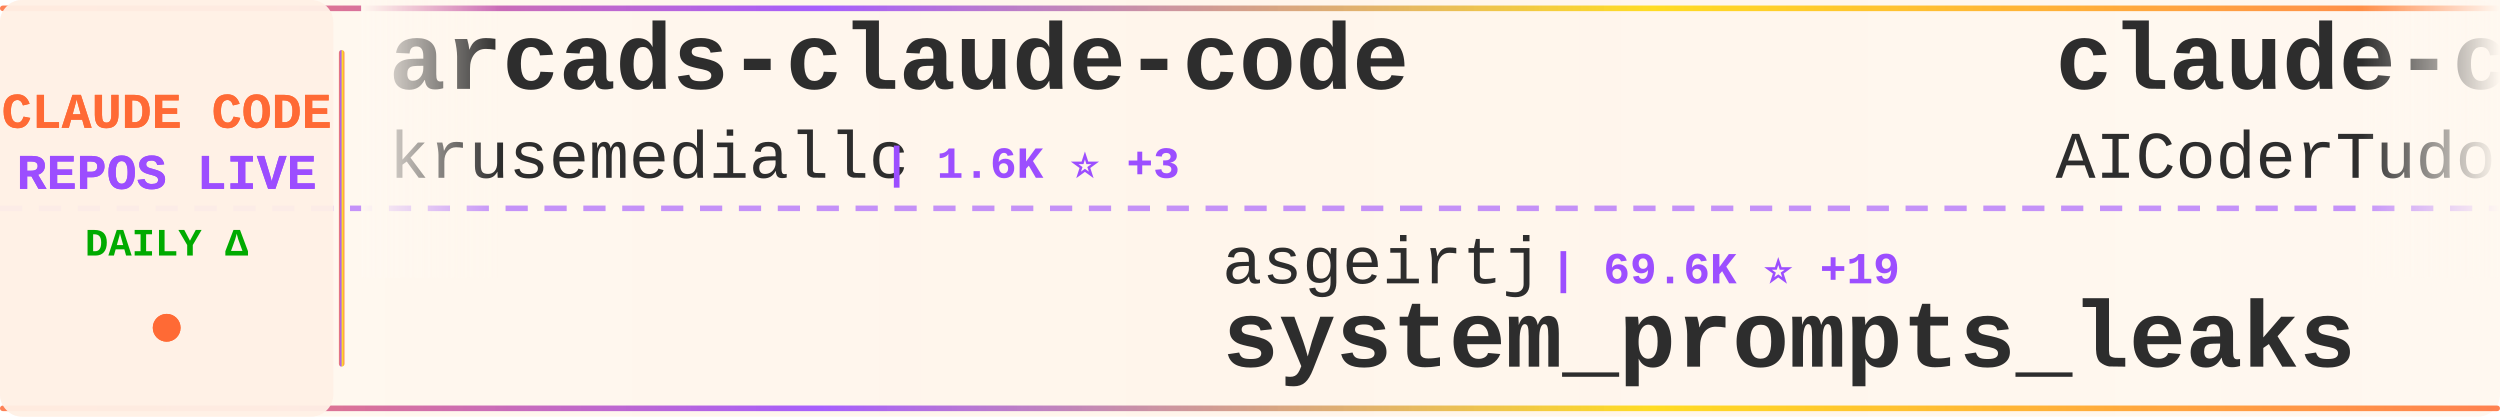
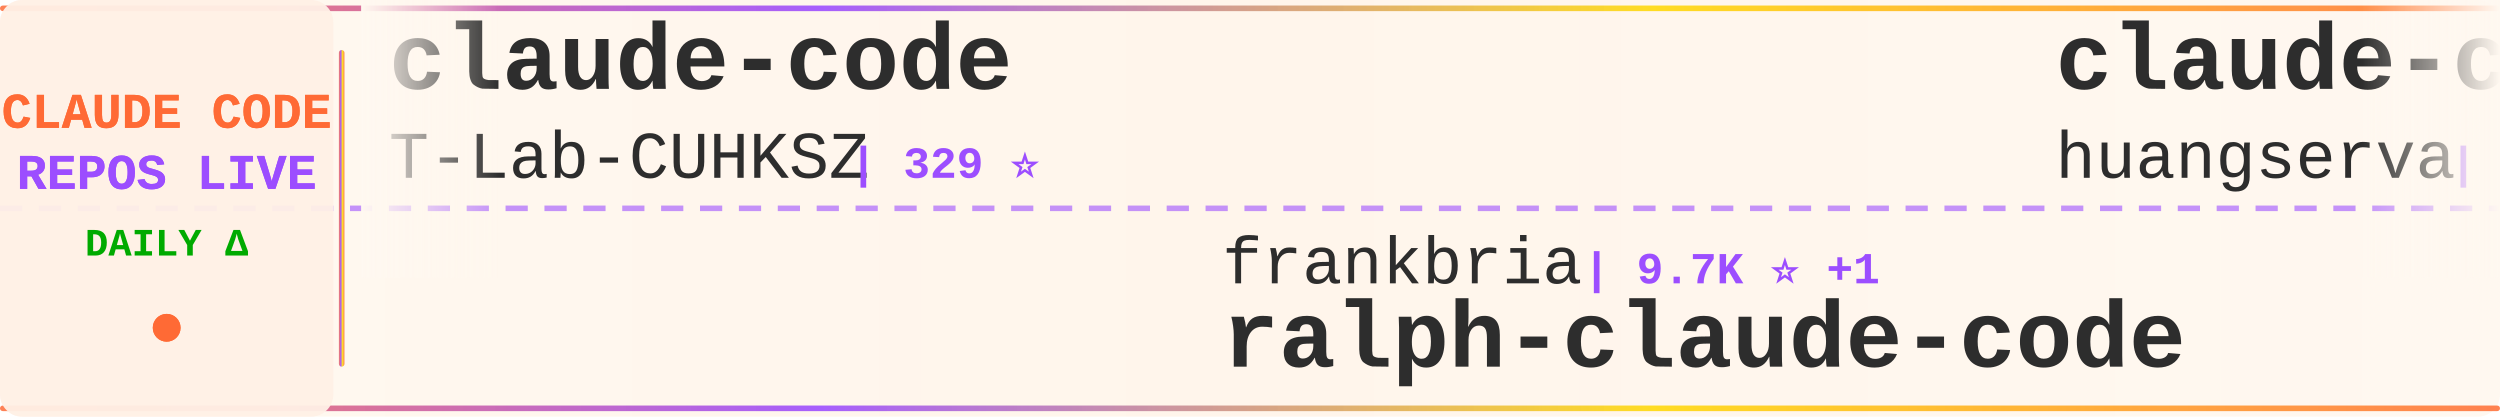
<svg xmlns="http://www.w3.org/2000/svg" width="900" height="150">
  <defs>
    <linearGradient id="tickerBg" x1="0%" y1="0%" x2="100%" y2="0%">
      <stop offset="0%" style="stop-color:#fff8f0;stop-opacity:0.98" />
      <stop offset="50%" style="stop-color:#fff5eb;stop-opacity:1" />
      <stop offset="100%" style="stop-color:#fff8f0;stop-opacity:0.98" />
    </linearGradient>
    <linearGradient id="borderGrad" x1="0%" y1="0%" x2="100%" y2="0%">
      <stop offset="0%" style="stop-color:#FF6B35;stop-opacity:0.85">
        <animate attributeName="stop-opacity" values="0.85;1;0.85" dur="2s" repeatCount="indefinite" />
      </stop>
      <stop offset="33%" style="stop-color:#9C4EFF;stop-opacity:0.9">
        <animate attributeName="stop-opacity" values="0.9;1;0.9" dur="2.2s" repeatCount="indefinite" />
      </stop>
      <stop offset="66%" style="stop-color:#FFD700;stop-opacity:0.85">
        <animate attributeName="stop-opacity" values="0.85;1;0.85" dur="1.8s" repeatCount="indefinite" />
      </stop>
      <stop offset="100%" style="stop-color:#FF6B35;stop-opacity:0.85">
        <animate attributeName="stop-opacity" values="0.85;1;0.85" dur="2s" repeatCount="indefinite" />
      </stop>
    </linearGradient>
    <filter id="textGlow">
      <feGaussianBlur stdDeviation="0.15" result="coloredBlur" />
      <feMerge>
        <feMergeNode in="coloredBlur" />
        <feMergeNode in="SourceGraphic" />
      </feMerge>
    </filter>
    <filter id="metricGlow">
      <feGaussianBlur stdDeviation="0.2" result="coloredBlur" />
      <feMerge>
        <feMergeNode in="coloredBlur" />
        <feMergeNode in="SourceGraphic" />
      </feMerge>
    </filter>
    <linearGradient id="leftFade" x1="0%" y1="0%" x2="100%" y2="0%">
      <stop offset="0%" style="stop-color:#fff8f0;stop-opacity:1" />
      <stop offset="100%" style="stop-color:#fff8f0;stop-opacity:0" />
    </linearGradient>
    <linearGradient id="rightFade" x1="0%" y1="0%" x2="100%" y2="0%">
      <stop offset="0%" style="stop-color:#fff8f0;stop-opacity:0" />
      <stop offset="100%" style="stop-color:#fff8f0;stop-opacity:1" />
    </linearGradient>
  </defs>
  <rect width="900" height="150" fill="url(#tickerBg)" rx="8" />
  <rect x="0" y="2" width="900" height="2" fill="url(#borderGrad)" rx="1" />
  <rect x="0" y="146" width="900" height="2" fill="url(#borderGrad)" rx="1" />
  <line x1="0" y1="75" x2="900" y2="75" stroke="#9C4EFF" stroke-width="2" stroke-dasharray="8 6" opacity="0.6" />
  <rect x="0" y="0" width="120" height="150" fill="#fff0e6" opacity="0.95" rx="8" />
  <text x="60" y="46" font-family="'Courier New', monospace" font-size="18" font-weight="bold" fill="#FF6B35" text-anchor="middle" filter="url(#textGlow)">
    CLAUDE CODE
  </text>
  <text x="60" y="68" font-family="'Courier New', monospace" font-size="18" font-weight="bold" fill="#9C4EFF" text-anchor="middle" filter="url(#textGlow)">
    REPOS LIVE
  </text>
  <text x="60" y="92" font-family="'Courier New', monospace" font-size="14" font-weight="bold" fill="#00aa00" text-anchor="middle">
    DAILY Δ
  </text>
  <circle cx="60" cy="118" r="5" fill="#FF6B35" filter="url(#metricGlow)">
    <animate attributeName="r" values="4;6;4" dur="1.5s" repeatCount="indefinite" />
    <animate attributeName="opacity" values="0.6;1;0.6" dur="1.5s" repeatCount="indefinite" />
  </circle>
  <rect x="122" y="18" width="2" height="114" fill="url(#borderGrad)" rx="1" />
  <clipPath id="tickerClip">
    <rect x="130" y="0" width="770" height="150" />
  </clipPath>
  <g clip-path="url(#tickerClip)">
    <g id="tickerItems">
      <animateTransform attributeName="transform" attributeType="XML" type="translate" from="0 0" to="-3000 0" dur="54s" repeatCount="indefinite" />
      <g transform="translate(0, 0)">
-         <text x="140" y="32" font-family="'Courier New', monospace" font-size="34" font-weight="bold" fill="#2d2d2d">arcads-claude-code</text>
-         <text x="140" y="64" font-family="'Courier New', monospace" font-size="24" font-weight="normal" fill="#2d2d2d" opacity="1.0">krusemediallc</text>
-         <text x="318" y="64" font-family="'Courier New', monospace" font-size="16" font-weight="bold" fill="#9C4EFF"> | 1.6K ⭐ +3</text>
+         <text x="140" y="32" font-family="'Courier New', monospace" font-size="34" font-weight="bold" fill="#2d2d2d">claude-code</text>
+         <text x="140" y="64" font-family="'Courier New', monospace" font-size="24" font-weight="normal" fill="#2d2d2d" opacity="1.0">T-Lab-CUHKSZ</text>
+         <text x="306" y="64" font-family="'Courier New', monospace" font-size="16" font-weight="bold" fill="#9C4EFF"> | 329 ⭐</text>
      </g>
      <g transform="translate(300, 0)">
-         <text x="140" y="102" font-family="'Courier New', monospace" font-size="24" font-weight="normal" fill="#2d2d2d" opacity="1.0">asgeirtj</text>
-         <text x="258" y="102" font-family="'Courier New', monospace" font-size="16" font-weight="bold" fill="#9C4EFF"> | 69.6K ⭐ +19</text>
-         <text x="140" y="132" font-family="'Courier New', monospace" font-size="34" font-weight="bold" fill="#2d2d2d">system_prompts_leaks</text>
+         <text x="140" y="102" font-family="'Courier New', monospace" font-size="24" font-weight="normal" fill="#2d2d2d" opacity="1.0">frankbria</text>
+         <text x="270" y="102" font-family="'Courier New', monospace" font-size="16" font-weight="bold" fill="#9C4EFF"> | 9.7K ⭐ +1</text>
+         <text x="140" y="132" font-family="'Courier New', monospace" font-size="34" font-weight="bold" fill="#2d2d2d">ralph-claude-code</text>
      </g>
      <g transform="translate(600, 0)">
-         <text x="140" y="32" font-family="'Courier New', monospace" font-size="34" font-weight="bold" fill="#2d2d2d">claude-code-tudou</text>
-         <text x="140" y="64" font-family="'Courier New', monospace" font-size="24" font-weight="normal" fill="#2d2d2d" opacity="1.0">AICoderTudou</text>
-         <text x="306" y="64" font-family="'Courier New', monospace" font-size="16" font-weight="bold" fill="#9C4EFF"> | 493 ⭐</text>
+         <text x="140" y="32" font-family="'Courier New', monospace" font-size="34" font-weight="bold" fill="#2d2d2d">claude-code-cli</text>
+         <text x="140" y="64" font-family="'Courier New', monospace" font-size="24" font-weight="normal" fill="#2d2d2d" opacity="1.0">huangserva</text>
+         <text x="282" y="64" font-family="'Courier New', monospace" font-size="16" font-weight="bold" fill="#9C4EFF"> | 629 ⭐</text>
      </g>
      <g transform="translate(900, 0)">
-         <text x="140" y="102" font-family="'Courier New', monospace" font-size="24" font-weight="normal" fill="#2d2d2d" opacity="1.0">Tinkeringg-Lab</text>
-         <text x="330" y="102" font-family="'Courier New', monospace" font-size="16" font-weight="bold" fill="#9C4EFF"> | 215 ⭐</text>
-         <text x="140" y="132" font-family="'Courier New', monospace" font-size="34" font-weight="bold" fill="#2d2d2d">claude-code</text>
+         <text x="140" y="102" font-family="'Courier New', monospace" font-size="24" font-weight="normal" fill="#2d2d2d" opacity="1.0">Maciek-roboblog</text>
+         <text x="342" y="102" font-family="'Courier New', monospace" font-size="16" font-weight="bold" fill="#9C4EFF"> | 8.7K ⭐</text>
+         <text x="140" y="132" font-family="'Courier New', monospace" font-size="34" font-weight="bold" fill="#2d2d2d">Claude-Code-Usage-Monito...</text>
      </g>
      <g transform="translate(1200, 0)">
-         <text x="140" y="32" font-family="'Courier New', monospace" font-size="34" font-weight="bold" fill="#2d2d2d">claude-code-spec-workflo...</text>
-         <text x="140" y="64" font-family="'Courier New', monospace" font-size="24" font-weight="normal" fill="#2d2d2d" opacity="1.0">Pimzino</text>
-         <text x="246" y="64" font-family="'Courier New', monospace" font-size="16" font-weight="bold" fill="#9C4EFF"> | 3.9K ⭐</text>
+         <text x="140" y="32" font-family="'Courier New', monospace" font-size="34" font-weight="bold" fill="#2d2d2d">claude-code</text>
+         <text x="140" y="64" font-family="'Courier New', monospace" font-size="24" font-weight="normal" fill="#2d2d2d" opacity="1.0">ochamber</text>
+         <text x="258" y="64" font-family="'Courier New', monospace" font-size="16" font-weight="bold" fill="#9C4EFF"> | 5 ⭐</text>
      </g>
      <g transform="translate(1500, 0)">
-         <text x="140" y="102" font-family="'Courier New', monospace" font-size="24" font-weight="normal" fill="#2d2d2d" opacity="1.0">fazxes</text>
-         <text x="234" y="102" font-family="'Courier New', monospace" font-size="16" font-weight="bold" fill="#9C4EFF"> | 245 ⭐</text>
-         <text x="140" y="132" font-family="'Courier New', monospace" font-size="34" font-weight="bold" fill="#2d2d2d">Claude-code</text>
+         <text x="140" y="102" font-family="'Courier New', monospace" font-size="24" font-weight="normal" fill="#2d2d2d" opacity="1.0">777genius</text>
+         <text x="270" y="102" font-family="'Courier New', monospace" font-size="16" font-weight="bold" fill="#9C4EFF"> | 935 ⭐ -1</text>
+         <text x="140" y="132" font-family="'Courier New', monospace" font-size="34" font-weight="bold" fill="#2d2d2d">claude-code-source-code</text>
      </g>
      <g transform="translate(1800, 0)">
-         <text x="140" y="32" font-family="'Courier New', monospace" font-size="34" font-weight="bold" fill="#2d2d2d">claude-code-hooks-master...</text>
-         <text x="140" y="64" font-family="'Courier New', monospace" font-size="24" font-weight="normal" fill="#2d2d2d" opacity="1.0">disler</text>
-         <text x="234" y="64" font-family="'Courier New', monospace" font-size="16" font-weight="bold" fill="#9C4EFF"> | 3.9K ⭐ +1</text>
+         <text x="140" y="32" font-family="'Courier New', monospace" font-size="34" font-weight="bold" fill="#2d2d2d">claude-code-rev</text>
+         <text x="140" y="64" font-family="'Courier New', monospace" font-size="24" font-weight="normal" fill="#2d2d2d" opacity="1.0">oboard</text>
+         <text x="234" y="64" font-family="'Courier New', monospace" font-size="16" font-weight="bold" fill="#9C4EFF"> | 3.3K ⭐ +1</text>
      </g>
      <g transform="translate(2100, 0)">
-         <text x="140" y="102" font-family="'Courier New', monospace" font-size="24" font-weight="normal" fill="#2d2d2d" opacity="1.0">Windy3f3f3f3f</text>
-         <text x="318" y="102" font-family="'Courier New', monospace" font-size="16" font-weight="bold" fill="#9C4EFF"> | 2.8K ⭐ +2</text>
-         <text x="140" y="132" font-family="'Courier New', monospace" font-size="34" font-weight="bold" fill="#2d2d2d">claude-code-from-scratch</text>
+         <text x="140" y="102" font-family="'Courier New', monospace" font-size="24" font-weight="normal" fill="#2d2d2d" opacity="1.0">WorldFlowAI</text>
+         <text x="294" y="102" font-family="'Courier New', monospace" font-size="16" font-weight="bold" fill="#9C4EFF"> | 4.7K ⭐ +15</text>
+         <text x="140" y="132" font-family="'Courier New', monospace" font-size="34" font-weight="bold" fill="#2d2d2d">everything-claude-code</text>
      </g>
      <g transform="translate(2400, 0)">
-         <text x="140" y="32" font-family="'Courier New', monospace" font-size="34" font-weight="bold" fill="#2d2d2d">everything-claude-code-z...</text>
-         <text x="140" y="64" font-family="'Courier New', monospace" font-size="24" font-weight="normal" fill="#2d2d2d" opacity="1.0">xu-xiang</text>
-         <text x="258" y="64" font-family="'Courier New', monospace" font-size="16" font-weight="bold" fill="#9C4EFF"> | 2.0K ⭐</text>
+         <text x="140" y="32" font-family="'Courier New', monospace" font-size="34" font-weight="bold" fill="#2d2d2d">edmunds-claude-code</text>
+         <text x="140" y="64" font-family="'Courier New', monospace" font-size="24" font-weight="normal" fill="#2d2d2d" opacity="1.0">edmund-io</text>
+         <text x="270" y="64" font-family="'Courier New', monospace" font-size="16" font-weight="bold" fill="#9C4EFF"> | 1.5K ⭐</text>
      </g>
      <g transform="translate(2700, 0)">
-         <text x="140" y="102" font-family="'Courier New', monospace" font-size="24" font-weight="normal" fill="#2d2d2d" opacity="1.0">daymade</text>
-         <text x="246" y="102" font-family="'Courier New', monospace" font-size="16" font-weight="bold" fill="#9C4EFF"> | 1.5K ⭐ +1.5K</text>
-         <text x="140" y="132" font-family="'Courier New', monospace" font-size="34" font-weight="bold" fill="#2d2d2d">claude-code-skills</text>
+         <text x="140" y="102" font-family="'Courier New', monospace" font-size="24" font-weight="normal" fill="#2d2d2d" opacity="1.0">multica-ai</text>
+         <text x="282" y="102" font-family="'Courier New', monospace" font-size="16" font-weight="bold" fill="#9C4EFF"> | 219.7K ⭐ +94</text>
+         <text x="140" y="132" font-family="'Courier New', monospace" font-size="34" font-weight="bold" fill="#2d2d2d">andrej-karpathy-skills</text>
      </g>
      <g transform="translate(3000, 0)">
-         <text x="140" y="32" font-family="'Courier New', monospace" font-size="34" font-weight="bold" fill="#2d2d2d">arcads-claude-code</text>
-         <text x="140" y="64" font-family="'Courier New', monospace" font-size="24" font-weight="normal" fill="#2d2d2d" opacity="1.0">krusemediallc</text>
-         <text x="318" y="64" font-family="'Courier New', monospace" font-size="16" font-weight="bold" fill="#9C4EFF"> | 1.6K ⭐ +3</text>
+         <text x="140" y="32" font-family="'Courier New', monospace" font-size="34" font-weight="bold" fill="#2d2d2d">claude-code</text>
+         <text x="140" y="64" font-family="'Courier New', monospace" font-size="24" font-weight="normal" fill="#2d2d2d" opacity="1.0">T-Lab-CUHKSZ</text>
+         <text x="306" y="64" font-family="'Courier New', monospace" font-size="16" font-weight="bold" fill="#9C4EFF"> | 329 ⭐</text>
      </g>
      <g transform="translate(3300, 0)">
-         <text x="140" y="102" font-family="'Courier New', monospace" font-size="24" font-weight="normal" fill="#2d2d2d" opacity="1.0">asgeirtj</text>
-         <text x="258" y="102" font-family="'Courier New', monospace" font-size="16" font-weight="bold" fill="#9C4EFF"> | 69.6K ⭐ +19</text>
-         <text x="140" y="132" font-family="'Courier New', monospace" font-size="34" font-weight="bold" fill="#2d2d2d">system_prompts_leaks</text>
+         <text x="140" y="102" font-family="'Courier New', monospace" font-size="24" font-weight="normal" fill="#2d2d2d" opacity="1.0">frankbria</text>
+         <text x="270" y="102" font-family="'Courier New', monospace" font-size="16" font-weight="bold" fill="#9C4EFF"> | 9.7K ⭐ +1</text>
+         <text x="140" y="132" font-family="'Courier New', monospace" font-size="34" font-weight="bold" fill="#2d2d2d">ralph-claude-code</text>
      </g>
      <g transform="translate(3600, 0)">
-         <text x="140" y="32" font-family="'Courier New', monospace" font-size="34" font-weight="bold" fill="#2d2d2d">claude-code-tudou</text>
-         <text x="140" y="64" font-family="'Courier New', monospace" font-size="24" font-weight="normal" fill="#2d2d2d" opacity="1.0">AICoderTudou</text>
-         <text x="306" y="64" font-family="'Courier New', monospace" font-size="16" font-weight="bold" fill="#9C4EFF"> | 493 ⭐</text>
+         <text x="140" y="32" font-family="'Courier New', monospace" font-size="34" font-weight="bold" fill="#2d2d2d">claude-code-cli</text>
+         <text x="140" y="64" font-family="'Courier New', monospace" font-size="24" font-weight="normal" fill="#2d2d2d" opacity="1.0">huangserva</text>
+         <text x="282" y="64" font-family="'Courier New', monospace" font-size="16" font-weight="bold" fill="#9C4EFF"> | 629 ⭐</text>
      </g>
      <g transform="translate(3900, 0)">
-         <text x="140" y="102" font-family="'Courier New', monospace" font-size="24" font-weight="normal" fill="#2d2d2d" opacity="1.0">Tinkeringg-Lab</text>
-         <text x="330" y="102" font-family="'Courier New', monospace" font-size="16" font-weight="bold" fill="#9C4EFF"> | 215 ⭐</text>
-         <text x="140" y="132" font-family="'Courier New', monospace" font-size="34" font-weight="bold" fill="#2d2d2d">claude-code</text>
+         <text x="140" y="102" font-family="'Courier New', monospace" font-size="24" font-weight="normal" fill="#2d2d2d" opacity="1.0">Maciek-roboblog</text>
+         <text x="342" y="102" font-family="'Courier New', monospace" font-size="16" font-weight="bold" fill="#9C4EFF"> | 8.7K ⭐</text>
+         <text x="140" y="132" font-family="'Courier New', monospace" font-size="34" font-weight="bold" fill="#2d2d2d">Claude-Code-Usage-Monito...</text>
      </g>
    </g>
  </g>
  <rect x="130" y="0" width="50" height="100" fill="url(#leftFade)" />
  <rect x="850" y="0" width="50" height="100" fill="url(#rightFade)" />
</svg>
